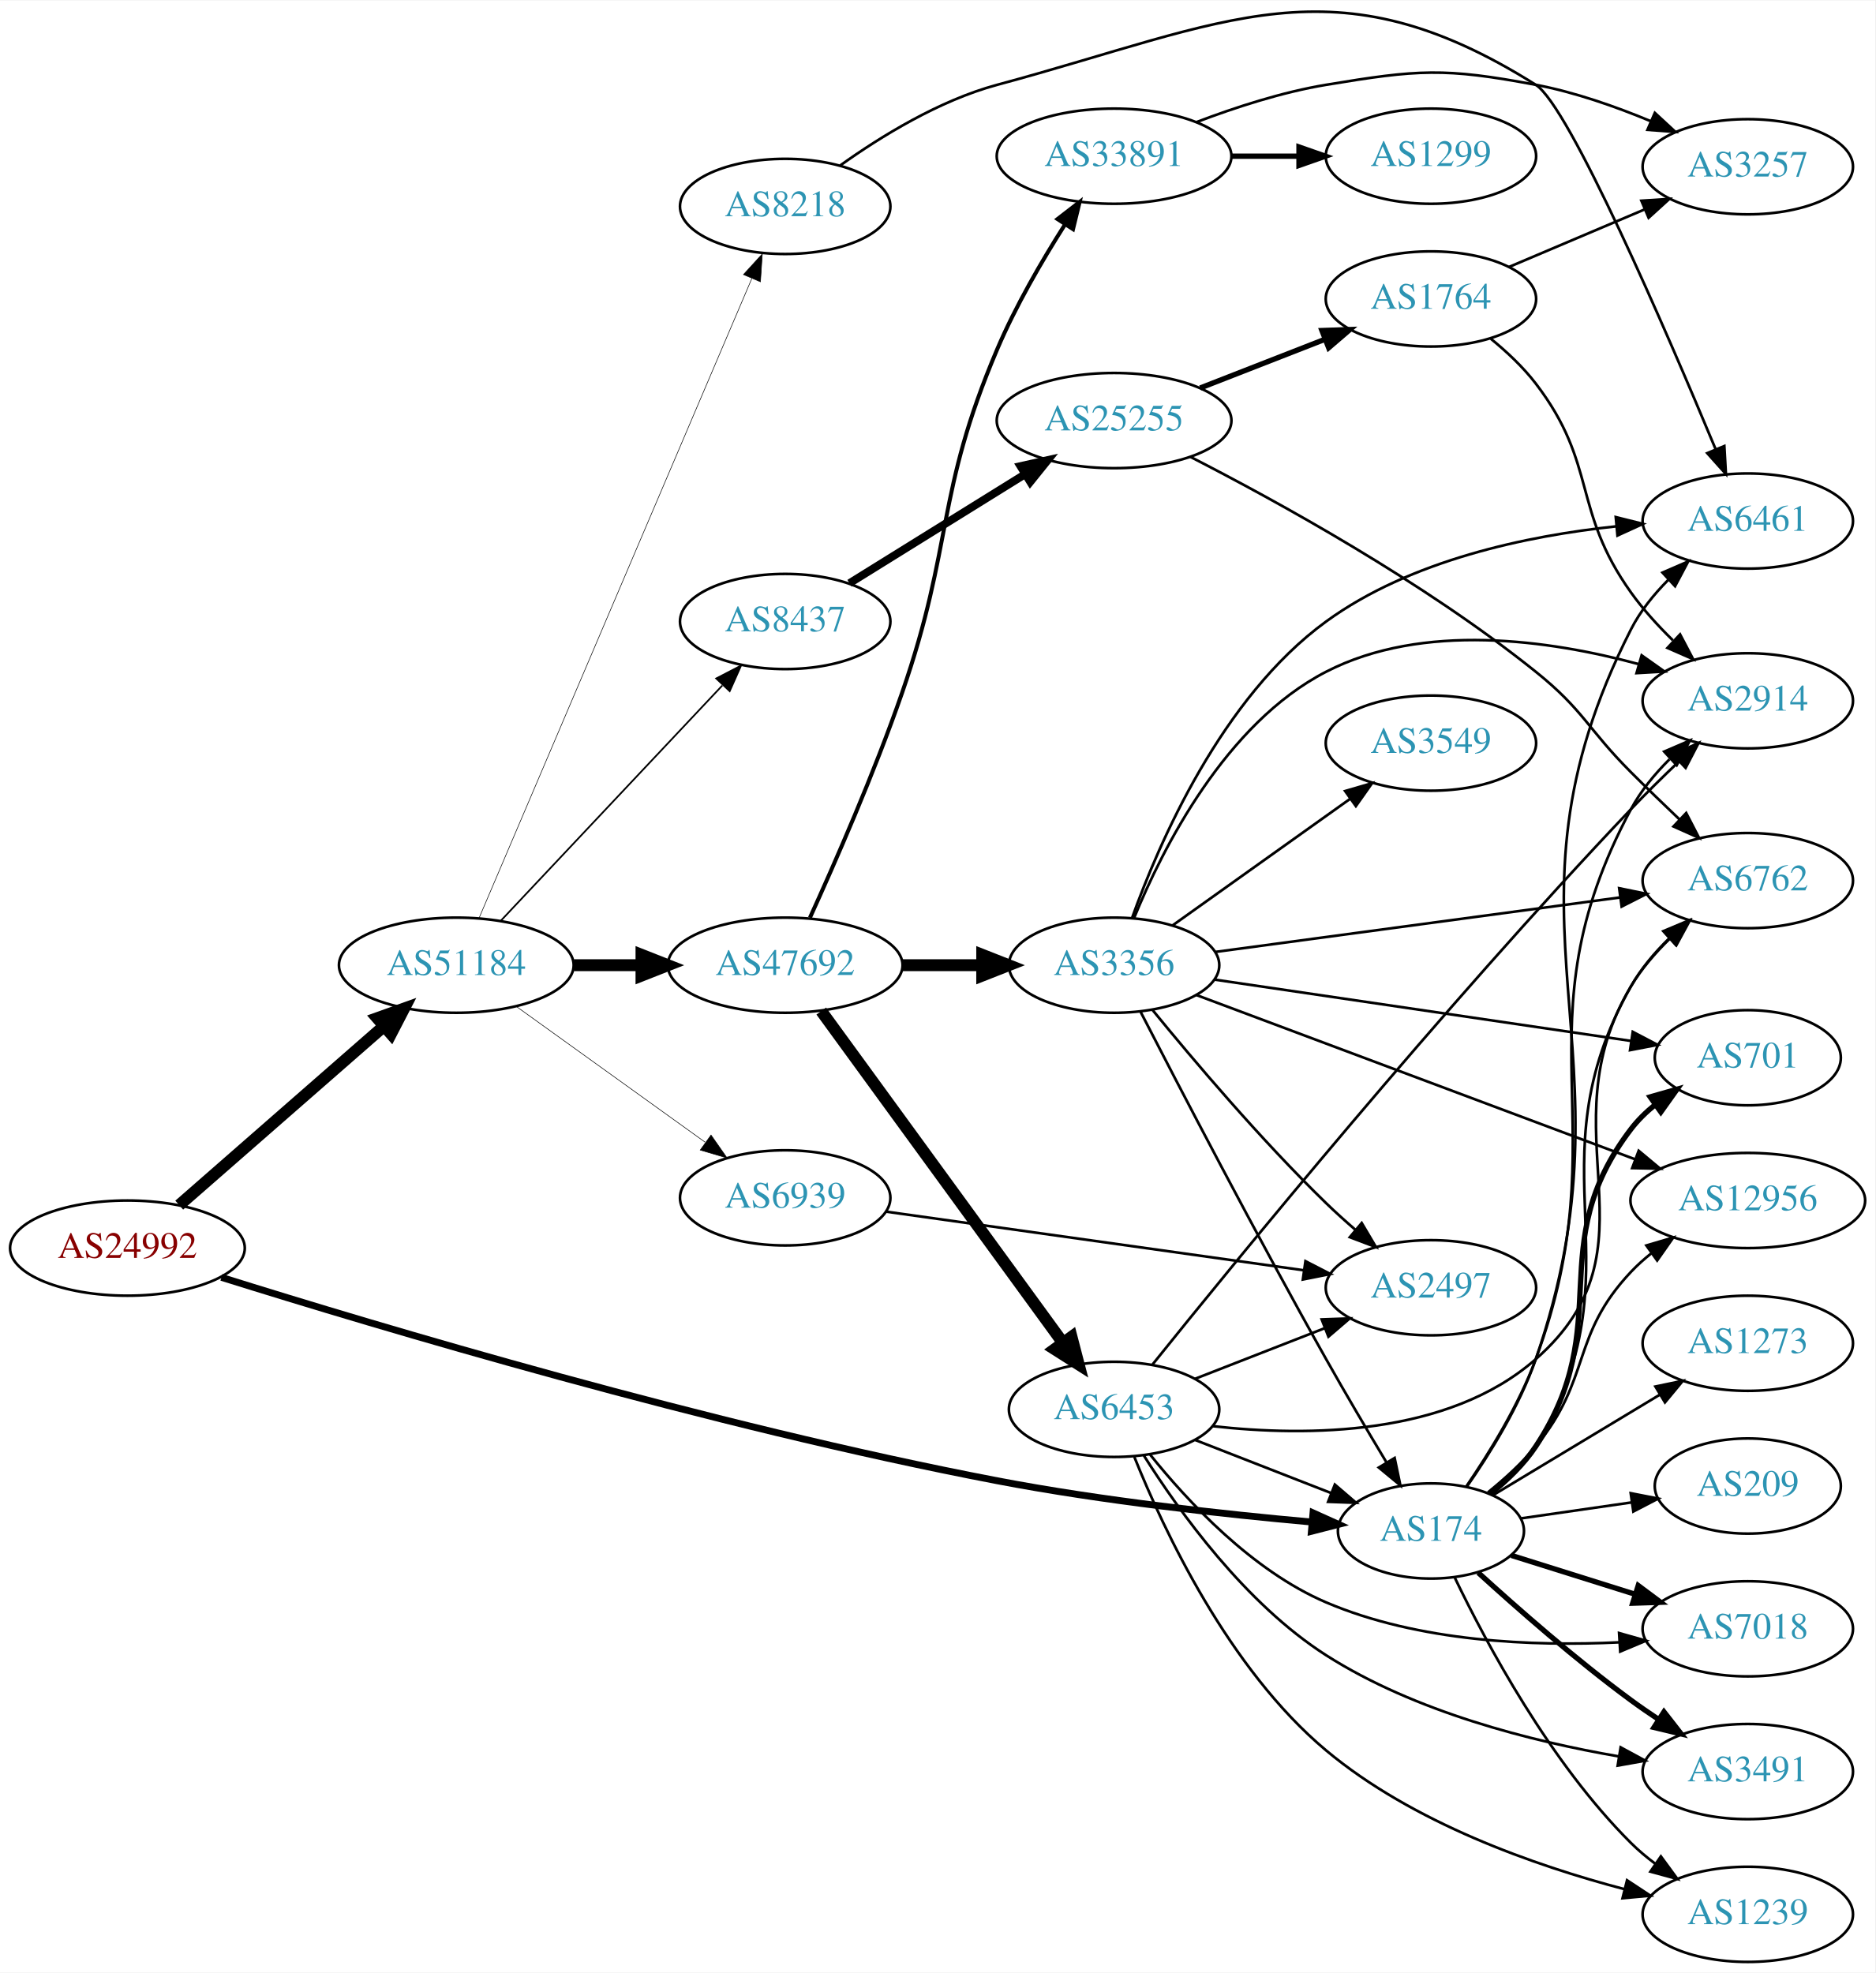
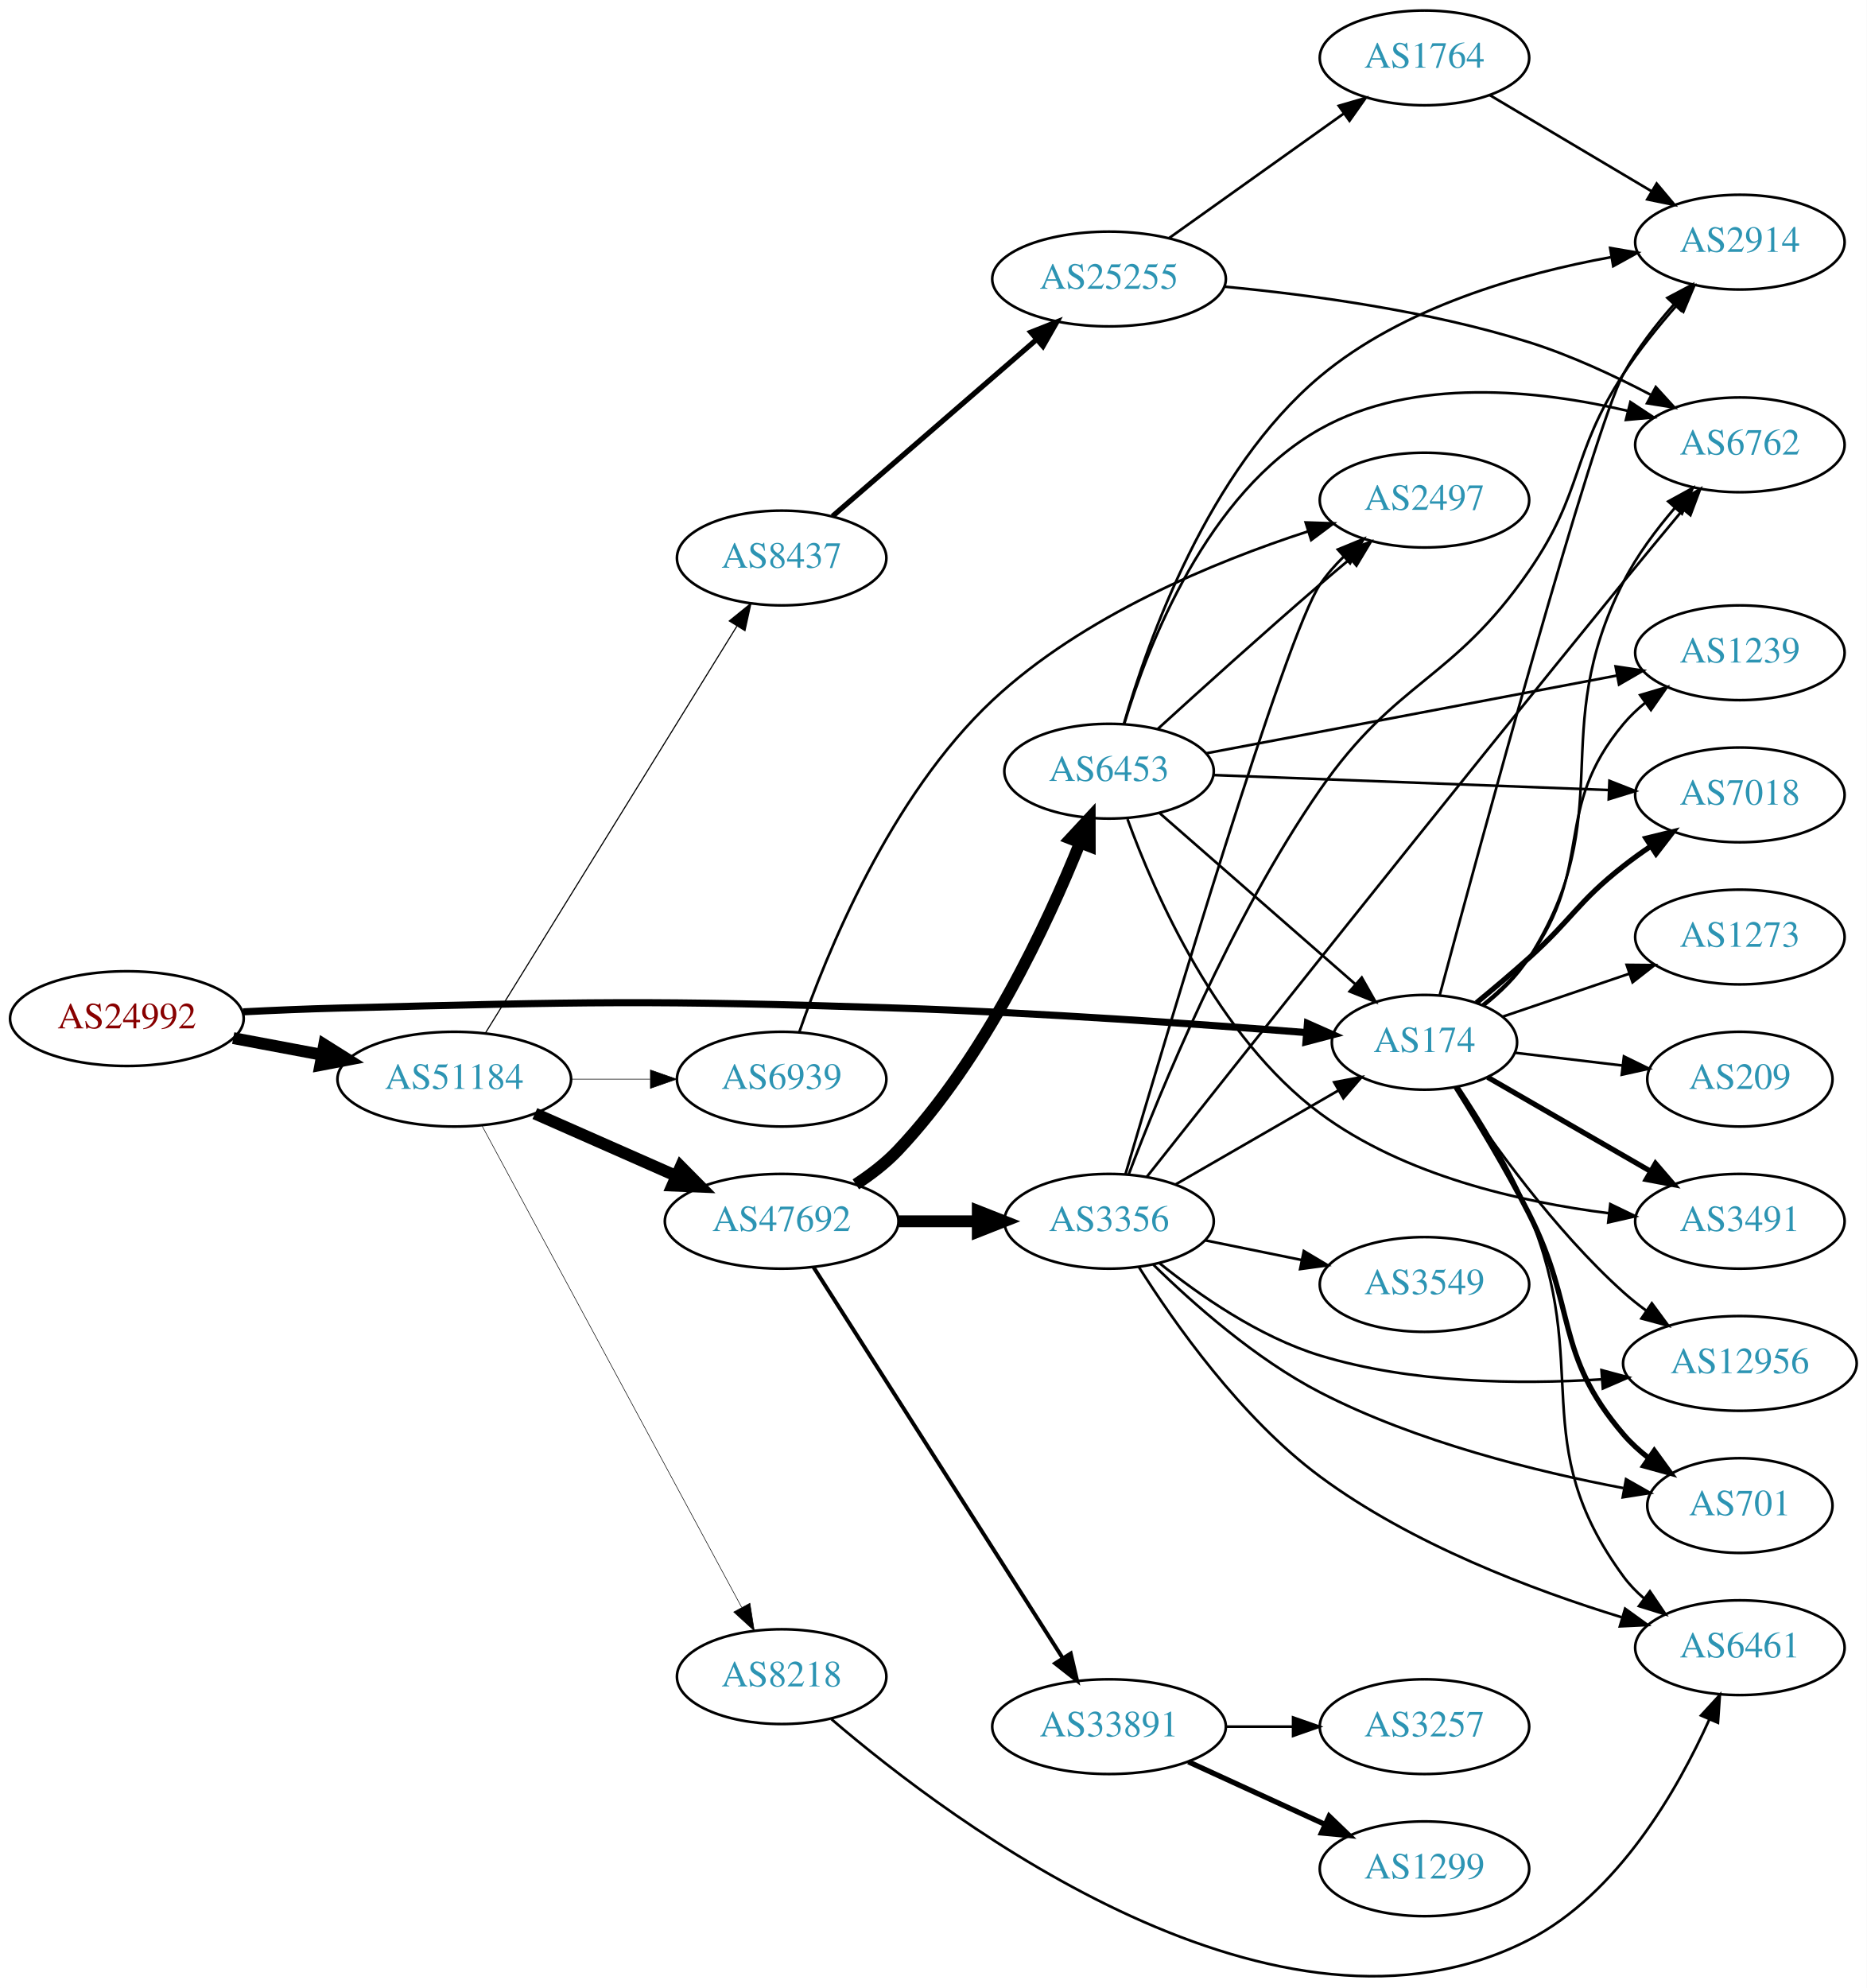
- <svg xmlns="http://www.w3.org/2000/svg" xmlns:xlink="http://www.w3.org/1999/xlink" width="709pt" height="746pt" viewBox="0.00 0.00 709.25 745.89">
-   <g id="graph0" class="graph" transform="scale(1 1) rotate(0) translate(4 741.89)">
-     <polygon fill="white" stroke="none" points="-4,4 -4,-741.89 705.254,-741.89 705.254,4 -4,4" />
+ <svg xmlns="http://www.w3.org/2000/svg" xmlns:xlink="http://www.w3.org/1999/xlink" width="709pt" height="755pt" viewBox="0.00 0.00 709.25 755.29">
+   <g id="graph0" class="graph" transform="scale(1 1) rotate(0) translate(4 751.289)">
+     <polygon fill="white" stroke="none" points="-4,4 -4,-751.289 705.254,-751.289 705.254,4 -4,4" />
    <g id="node1" class="node">
      <g id="a_node1">
        <a xlink:href="/asn/24992" xlink:title="AS24992 ~ DIC - Online Wolf &amp; Co. KG [AT]">
-           <ellipse fill="#ffffff" stroke="black" cx="44.196" cy="-270" rx="44.393" ry="18" />
-           <text text-anchor="middle" x="44.196" y="-266.3" font-family="Times,serif" font-size="14.00" fill="#880000">AS24992</text>
+           <ellipse fill="#ffffff" stroke="black" cx="44.196" cy="-364.289" rx="44.393" ry="18" />
+           <text text-anchor="middle" x="44.196" y="-360.589" font-family="Times,serif" font-size="14.00" fill="#880000">AS24992</text>
        </a>
      </g>
    </g>
    <g id="node2" class="node">
      <g id="a_node2">
        <a xlink:href="/asn/174" xlink:title="AS174 ~ Cogent Communications [US]">
-           <ellipse fill="#ffffff" stroke="black" cx="537.215" cy="-163" rx="35.194" ry="18" />
-           <text text-anchor="middle" x="537.215" y="-159.3" font-family="Times,serif" font-size="14.00" fill="#2c94b3">AS174</text>
+           <ellipse fill="#ffffff" stroke="black" cx="537.215" cy="-355.289" rx="35.194" ry="18" />
+           <text text-anchor="middle" x="537.215" y="-351.589" font-family="Times,serif" font-size="14.00" fill="#2c94b3">AS174</text>
        </a>
      </g>
    </g>
    <g id="edge1" class="edge">
-       <path fill="none" stroke="black" stroke-width="2.596" d="M79.757,-258.933C139.132,-240.325 264.606,-202.776 373.176,-182 413.081,-174.364 459.105,-169.34 492.057,-166.388" />
-       <polygon fill="black" stroke="black" stroke-width="2.596" points="492.612,-169.853 502.272,-165.501 492.007,-162.879 492.612,-169.853" />
+       <path fill="none" stroke="black" stroke-width="2.7" d="M88.339,-366.864C100.033,-367.454 112.694,-367.994 124.392,-368.289 218.933,-370.675 242.656,-371.373 337.176,-368.289 390.666,-366.544 452.112,-362.168 492.414,-358.974" />
+       <polygon fill="black" stroke="black" stroke-width="2.7" points="492.751,-362.458 502.439,-358.169 492.191,-355.481 492.751,-362.458" />
    </g>
    <g id="node3" class="node">
      <g id="a_node3">
        <a xlink:href="/asn/51184" xlink:title="AS51184 ~ Fonira Telekom GmbH [AT]">
-           <ellipse fill="#ffffff" stroke="black" cx="168.588" cy="-377" rx="44.393" ry="18" />
-           <text text-anchor="middle" x="168.588" y="-373.3" font-family="Times,serif" font-size="14.00" fill="#2c94b3">AS51184</text>
+           <ellipse fill="#ffffff" stroke="black" cx="168.588" cy="-341.289" rx="44.393" ry="18" />
+           <text text-anchor="middle" x="168.588" y="-337.589" font-family="Times,serif" font-size="14.00" fill="#2c94b3">AS51184</text>
        </a>
      </g>
    </g>
    <g id="edge2" class="edge">
-       <path fill="none" stroke="black" stroke-width="4.5" d="M63.785,-286.251C84.363,-304.241 117.701,-333.387 141.028,-353.78" />
-       <polygon fill="black" stroke="black" stroke-width="4.5" points="138.704,-356.979 148.825,-360.596 143.888,-351.05 138.704,-356.979" />
+       <path fill="none" stroke="black" stroke-width="4.5" d="M84.595,-356.885C95.296,-354.874 107.019,-352.671 118.196,-350.571" />
+       <polygon fill="black" stroke="black" stroke-width="4.5" points="119.162,-354.396 128.263,-348.679 117.707,-346.656 119.162,-354.396" />
    </g>
    <g id="node4" class="node">
      <g id="a_node4">
        <a xlink:href="/asn/2914" xlink:title="AS2914 ~ NTT America, Inc. [US]">
-           <ellipse fill="#ffffff" stroke="black" cx="657.058" cy="-477" rx="39.794" ry="18" />
-           <text text-anchor="middle" x="657.058" y="-473.3" font-family="Times,serif" font-size="14.00" fill="#2c94b3">AS2914</text>
+           <ellipse fill="#ffffff" stroke="black" cx="657.058" cy="-659.289" rx="39.794" ry="18" />
+           <text text-anchor="middle" x="657.058" y="-655.589" font-family="Times,serif" font-size="14.00" fill="#2c94b3">AS2914</text>
        </a>
      </g>
    </g>
    <g id="edge3" class="edge">
-       <path fill="none" stroke="black" d="M550.537,-179.786C559.217,-192.426 570.401,-210.513 576.862,-228 609.375,-316.005 568.59,-353.284 612.862,-436 616.551,-442.894 621.831,-449.293 627.439,-454.887" />
-       <polygon fill="black" stroke="black" points="625.438,-457.802 635.171,-461.989 630.173,-452.647 625.438,-457.802" />
+       <path fill="none" stroke="black" d="M543.039,-373.325C557.661,-427.746 601.2,-587.902 612.862,-609.289 617.969,-618.656 625.066,-627.816 632.033,-635.683" />
+       <polygon fill="black" stroke="black" points="629.517,-638.117 638.879,-643.079 634.655,-633.362 629.517,-638.117" />
    </g>
    <g id="node5" class="node">
      <g id="a_node5">
-         <a xlink:href="/asn/6762" xlink:title="AS6762 ~ TELECOM ITALIA SPARKLE S.p.A. [IT]">
-           <ellipse fill="#ffffff" stroke="black" cx="657.058" cy="-409" rx="39.794" ry="18" />
-           <text text-anchor="middle" x="657.058" y="-405.3" font-family="Times,serif" font-size="14.00" fill="#2c94b3">AS6762</text>
+         <a xlink:href="/asn/7018" xlink:title="AS7018 ~ AT&amp;T Services, Inc. [US]">
+           <ellipse fill="#ffffff" stroke="black" cx="657.058" cy="-449.289" rx="39.794" ry="18" />
+           <text text-anchor="middle" x="657.058" y="-445.589" font-family="Times,serif" font-size="14.00" fill="#2c94b3">AS7018</text>
        </a>
      </g>
    </g>
    <g id="edge4" class="edge">
-       <path fill="none" stroke="black" d="M559.985,-176.796C566.309,-181.805 572.64,-187.984 576.862,-195 617.573,-262.669 574.041,-300.229 612.862,-369 616.592,-375.609 621.793,-381.749 627.296,-387.136" />
-       <polygon fill="black" stroke="black" points="625.114,-389.881 634.88,-393.989 629.807,-384.688 625.114,-389.881" />
+       <path fill="none" stroke="black" stroke-width="2" d="M556.947,-370.295C563.356,-375.561 570.509,-381.587 576.862,-387.289 593.469,-402.195 595.301,-408.52 612.862,-422.289 616.15,-424.868 619.696,-427.414 623.292,-429.852" />
+       <polygon fill="black" stroke="black" stroke-width="2" points="621.388,-432.789 631.679,-435.31 625.206,-426.922 621.388,-432.789" />
    </g>
    <g id="node6" class="node">
      <g id="a_node6">
-         <a xlink:href="/asn/7018" xlink:title="AS7018 ~ AT&amp;T Services, Inc. [US]">
-           <ellipse fill="#ffffff" stroke="black" cx="657.058" cy="-126" rx="39.794" ry="18" />
-           <text text-anchor="middle" x="657.058" y="-122.3" font-family="Times,serif" font-size="14.00" fill="#2c94b3">AS7018</text>
+         <a xlink:href="/asn/6461" xlink:title="AS6461 ~ Zayo Bandwidth [US]">
+           <ellipse fill="#ffffff" stroke="black" cx="657.058" cy="-125.289" rx="39.794" ry="18" />
+           <text text-anchor="middle" x="657.058" y="-121.589" font-family="Times,serif" font-size="14.00" fill="#2c94b3">AS6461</text>
        </a>
      </g>
    </g>
    <g id="edge5" class="edge">
-       <path fill="none" stroke="black" stroke-width="2" d="M567.648,-153.759C581.74,-149.334 598.865,-143.957 614.276,-139.118" />
-       <polygon fill="black" stroke="black" stroke-width="2" points="615.615,-142.367 624.107,-136.032 613.518,-135.688 615.615,-142.367" />
+       <path fill="none" stroke="black" d="M550.105,-338.333C558.569,-325.608 569.674,-307.491 576.862,-290.289 601.3,-231.804 575.33,-203.369 612.862,-152.289 615.087,-149.26 617.764,-146.493 620.682,-143.984" />
+       <polygon fill="black" stroke="black" points="622.877,-146.713 628.82,-137.942 618.705,-141.092 622.877,-146.713" />
    </g>
    <g id="node7" class="node">
      <g id="a_node7">
-         <a xlink:href="/asn/3491" xlink:title="AS3491 ~ PCCW Global, Inc. [US]">
-           <ellipse fill="#ffffff" stroke="black" cx="657.058" cy="-72" rx="39.794" ry="18" />
-           <text text-anchor="middle" x="657.058" y="-68.3" font-family="Times,serif" font-size="14.00" fill="#2c94b3">AS3491</text>
+         <a xlink:href="/asn/12956" xlink:title="AS12956 ~ TELXIUS [ES]">
+           <ellipse fill="#ffffff" stroke="black" cx="657.058" cy="-233.289" rx="44.393" ry="18" />
+           <text text-anchor="middle" x="657.058" y="-229.589" font-family="Times,serif" font-size="14.00" fill="#2c94b3">AS12956</text>
        </a>
      </g>
    </g>
    <g id="edge6" class="edge">
-       <path fill="none" stroke="black" stroke-width="2" d="M555.104,-147.235C569.852,-133.787 592.09,-114.263 612.862,-99 616.229,-96.526 619.825,-94.045 623.45,-91.644" />
-       <polygon fill="black" stroke="black" stroke-width="2" points="625.352,-94.583 631.869,-86.23 621.565,-88.695 625.352,-94.583" />
+       <path fill="none" stroke="black" d="M549.081,-338.037C562.404,-317.789 586.487,-283.974 612.862,-260.289 615.508,-257.913 618.389,-255.616 621.366,-253.434" />
+       <polygon fill="black" stroke="black" points="623.607,-256.142 629.892,-247.612 619.66,-250.361 623.607,-256.142" />
    </g>
    <g id="node8" class="node">
      <g id="a_node8">
-         <a xlink:href="/asn/1239" xlink:title="AS1239 ~ Sprint [US]">
-           <ellipse fill="#ffffff" stroke="black" cx="657.058" cy="-18" rx="39.794" ry="18" />
-           <text text-anchor="middle" x="657.058" y="-14.3" font-family="Times,serif" font-size="14.00" fill="#2c94b3">AS1239</text>
+         <a xlink:href="/asn/6762" xlink:title="AS6762 ~ TELECOM ITALIA SPARKLE S.p.A. [IT]">
+           <ellipse fill="#ffffff" stroke="black" cx="657.058" cy="-582.289" rx="39.794" ry="18" />
+           <text text-anchor="middle" x="657.058" y="-578.589" font-family="Times,serif" font-size="14.00" fill="#2c94b3">AS6762</text>
        </a>
      </g>
    </g>
    <g id="edge7" class="edge">
-       <path fill="none" stroke="black" d="M546.261,-145.286C558.13,-120.591 582.268,-75.428 612.862,-45 615.673,-42.203 618.826,-39.558 622.113,-37.097" />
-       <polygon fill="black" stroke="black" points="624.181,-39.922 630.444,-31.376 620.219,-34.151 624.181,-39.922" />
+       <path fill="none" stroke="black" d="M559.807,-369.195C566.121,-374.21 572.492,-380.364 576.862,-387.289 611.836,-442.715 583.186,-471.854 612.862,-530.289 617.936,-540.281 625.234,-550.053 632.392,-558.38" />
+       <polygon fill="black" stroke="black" points="629.845,-560.783 639.134,-565.88 635.051,-556.103 629.845,-560.783" />
    </g>
    <g id="node9" class="node">
      <g id="a_node9">
-         <a xlink:href="/asn/6461" xlink:title="AS6461 ~ Zayo Bandwidth [US]">
-           <ellipse fill="#ffffff" stroke="black" cx="657.058" cy="-545" rx="39.794" ry="18" />
-           <text text-anchor="middle" x="657.058" y="-541.3" font-family="Times,serif" font-size="14.00" fill="#2c94b3">AS6461</text>
+         <a xlink:href="/asn/1239" xlink:title="AS1239 ~ Sprint [US]">
+           <ellipse fill="#ffffff" stroke="black" cx="657.058" cy="-503.289" rx="39.794" ry="18" />
+           <text text-anchor="middle" x="657.058" y="-499.589" font-family="Times,serif" font-size="14.00" fill="#2c94b3">AS1239</text>
        </a>
      </g>
    </g>
    <g id="edge8" class="edge">
-       <path fill="none" stroke="black" d="M550.755,-179.708C559.543,-192.31 570.767,-210.382 576.862,-228 617.305,-344.908 556.772,-393.741 612.862,-504 616.342,-510.843 621.438,-517.165 626.919,-522.693" />
-       <polygon fill="black" stroke="black" points="624.796,-525.497 634.516,-529.714 629.547,-520.357 624.796,-525.497" />
+       <path fill="none" stroke="black" d="M559.247,-369.576C565.531,-374.612 572.026,-380.681 576.862,-387.289 602.061,-421.722 585.43,-443.607 612.862,-476.289 615.278,-479.168 618.083,-481.835 621.08,-484.282" />
+       <polygon fill="black" stroke="black" points="619.173,-487.222 629.33,-490.236 623.269,-481.545 619.173,-487.222" />
    </g>
    <g id="node10" class="node">
      <g id="a_node10">
-         <a xlink:href="/asn/12956" xlink:title="AS12956 ~ TELXIUS [ES]">
-           <ellipse fill="#ffffff" stroke="black" cx="657.058" cy="-288" rx="44.393" ry="18" />
-           <text text-anchor="middle" x="657.058" y="-284.3" font-family="Times,serif" font-size="14.00" fill="#2c94b3">AS12956</text>
+         <a xlink:href="/asn/701" xlink:title="AS701 ~ UUNET [US]">
+           <ellipse fill="#ffffff" stroke="black" cx="657.058" cy="-179.289" rx="35.194" ry="18" />
+           <text text-anchor="middle" x="657.058" y="-175.589" font-family="Times,serif" font-size="14.00" fill="#2c94b3">AS701</text>
        </a>
      </g>
    </g>
    <g id="edge9" class="edge">
-       <path fill="none" stroke="black" d="M558.8,-177.634C565.06,-182.688 571.654,-188.681 576.862,-195 598.112,-220.785 589.946,-236.683 612.862,-261 615.238,-263.522 617.9,-265.905 620.703,-268.132" />
-       <polygon fill="black" stroke="black" points="618.693,-270.997 628.859,-273.981 622.773,-265.309 618.693,-270.997" />
+       <path fill="none" stroke="black" stroke-width="2" d="M549.181,-338.257C557.287,-325.343 568.348,-307.022 576.862,-290.289 595.28,-254.088 586.431,-237.131 612.862,-206.289 615.645,-203.041 618.92,-200.056 622.399,-197.351" />
+       <polygon fill="black" stroke="black" stroke-width="2" points="624.535,-200.129 630.758,-191.555 620.546,-194.377 624.535,-200.129" />
    </g>
    <g id="node11" class="node">
      <g id="a_node11">
-         <a xlink:href="/asn/701" xlink:title="AS701 ~ UUNET [US]">
-           <ellipse fill="#ffffff" stroke="black" cx="657.058" cy="-342" rx="35.194" ry="18" />
-           <text text-anchor="middle" x="657.058" y="-338.3" font-family="Times,serif" font-size="14.00" fill="#2c94b3">AS701</text>
+         <a xlink:href="/asn/3491" xlink:title="AS3491 ~ PCCW Global, Inc. [US]">
+           <ellipse fill="#ffffff" stroke="black" cx="657.058" cy="-287.289" rx="39.794" ry="18" />
+           <text text-anchor="middle" x="657.058" y="-283.589" font-family="Times,serif" font-size="14.00" fill="#2c94b3">AS3491</text>
        </a>
      </g>
    </g>
    <g id="edge10" class="edge">
-       <path fill="none" stroke="black" stroke-width="2" d="M559.622,-177.026C565.926,-182.047 572.338,-188.175 576.862,-195 607.624,-241.412 579.084,-270.734 612.862,-315 615.457,-318.401 618.614,-321.481 622.027,-324.239" />
-       <polygon fill="black" stroke="black" stroke-width="2" points="620.127,-327.183 630.315,-330.093 624.166,-321.465 620.127,-327.183" />
+       <path fill="none" stroke="black" stroke-width="2" d="M561.216,-342.017C578.874,-331.827 603.492,-317.622 623.221,-306.237" />
+       <polygon fill="black" stroke="black" stroke-width="2" points="624.987,-309.259 631.899,-301.229 621.489,-303.196 624.987,-309.259" />
    </g>
    <g id="node12" class="node">
      <g id="a_node12">
        <a xlink:href="/asn/1273" xlink:title="AS1273 ~ Vodafone Group PLC [EU]">
-           <ellipse fill="#ffffff" stroke="black" cx="657.058" cy="-234" rx="39.794" ry="18" />
-           <text text-anchor="middle" x="657.058" y="-230.3" font-family="Times,serif" font-size="14.00" fill="#2c94b3">AS1273</text>
+           <ellipse fill="#ffffff" stroke="black" cx="657.058" cy="-395.289" rx="39.794" ry="18" />
+           <text text-anchor="middle" x="657.058" y="-391.589" font-family="Times,serif" font-size="14.00" fill="#2c94b3">AS1273</text>
        </a>
      </g>
    </g>
    <g id="edge11" class="edge">
-       <path fill="none" stroke="black" d="M560.658,-176.522C578.494,-187.268 603.683,-202.444 623.699,-214.504" />
-       <polygon fill="black" stroke="black" points="622.115,-217.636 632.487,-219.799 625.728,-211.64 622.115,-217.636" />
+       <path fill="none" stroke="black" d="M567.043,-365.074C581.488,-369.978 599.232,-376.001 615.067,-381.375" />
+       <polygon fill="black" stroke="black" points="614.038,-384.722 624.633,-384.622 616.288,-378.094 614.038,-384.722" />
    </g>
    <g id="node13" class="node">
      <g id="a_node13">
        <a xlink:href="/asn/209" xlink:title="AS209 ~ CenturyLink Communications, LLC [US]">
-           <ellipse fill="#ffffff" stroke="black" cx="657.058" cy="-180" rx="35.194" ry="18" />
-           <text text-anchor="middle" x="657.058" y="-176.3" font-family="Times,serif" font-size="14.00" fill="#2c94b3">AS209</text>
+           <ellipse fill="#ffffff" stroke="black" cx="657.058" cy="-341.289" rx="35.194" ry="18" />
+           <text text-anchor="middle" x="657.058" y="-337.589" font-family="Times,serif" font-size="14.00" fill="#2c94b3">AS209</text>
        </a>
      </g>
    </g>
    <g id="edge12" class="edge">
-       <path fill="none" stroke="black" d="M571.354,-167.781C584.265,-169.643 599.234,-171.803 612.964,-173.783" />
-       <polygon fill="black" stroke="black" points="612.77,-177.291 623.167,-175.255 613.769,-170.363 612.77,-177.291" />
+       <path fill="none" stroke="black" d="M571.669,-351.315C584.357,-349.807 598.997,-348.068 612.483,-346.466" />
+       <polygon fill="black" stroke="black" points="613.003,-349.929 622.52,-345.274 612.177,-342.978 613.003,-349.929" />
    </g>
    <g id="node14" class="node">
      <g id="a_node14">
        <a xlink:href="/asn/47692" xlink:title="AS47692 ~ Nessus GmbH [AT]">
-           <ellipse fill="#ffffff" stroke="black" cx="292.98" cy="-377" rx="44.393" ry="18" />
-           <text text-anchor="middle" x="292.98" y="-373.3" font-family="Times,serif" font-size="14.00" fill="#2c94b3">AS47692</text>
+           <ellipse fill="#ffffff" stroke="black" cx="292.98" cy="-287.289" rx="44.393" ry="18" />
+           <text text-anchor="middle" x="292.98" y="-283.589" font-family="Times,serif" font-size="14.00" fill="#2c94b3">AS47692</text>
        </a>
      </g>
    </g>
    <g id="edge13" class="edge">
-       <path fill="none" stroke="black" stroke-width="4.5" d="M213.084,-377C221.29,-377 229.961,-377 238.434,-377" />
-       <polygon fill="black" stroke="black" stroke-width="4.5" points="238.625,-380.938 248.625,-377 238.625,-373.063 238.625,-380.938" />
+       <path fill="none" stroke="black" stroke-width="4.5" d="M199.216,-328.217C215.333,-321.106 235.473,-312.221 252.865,-304.547" />
+       <polygon fill="black" stroke="black" stroke-width="4.5" points="254.642,-308.067 262.201,-300.428 251.463,-300.862 254.642,-308.067" />
    </g>
    <g id="node15" class="node">
      <g id="a_node15">
        <a xlink:href="/asn/6939" xlink:title="AS6939 ~ Hurricane Electric LLC [US]">
-           <ellipse fill="#ffffff" stroke="black" cx="292.98" cy="-289" rx="39.794" ry="18" />
-           <text text-anchor="middle" x="292.98" y="-285.3" font-family="Times,serif" font-size="14.00" fill="#2c94b3">AS6939</text>
+           <ellipse fill="#ffffff" stroke="black" cx="292.98" cy="-341.289" rx="39.794" ry="18" />
+           <text text-anchor="middle" x="292.98" y="-337.589" font-family="Times,serif" font-size="14.00" fill="#2c94b3">AS6939</text>
        </a>
      </g>
    </g>
    <g id="edge14" class="edge">
-       <path fill="none" stroke="black" stroke-width="0.214" d="M191.188,-361.47C211.059,-347.182 240.692,-325.876 262.69,-310.06" />
-       <polygon fill="black" stroke="black" stroke-width="0.214" points="264.93,-312.76 271.006,-304.081 260.843,-307.077 264.93,-312.76" />
+       <path fill="none" stroke="black" stroke-width="0.214" d="M213.084,-341.289C222.773,-341.289 233.11,-341.289 243.002,-341.289" />
+       <polygon fill="black" stroke="black" stroke-width="0.214" points="243.105,-344.789 253.105,-341.289 243.105,-337.789 243.105,-344.789" />
    </g>
    <g id="node16" class="node">
      <g id="a_node16">
        <a xlink:href="/asn/8437" xlink:title="AS8437 ~ Hutchison Drei Austria GmbH [AT]">
-           <ellipse fill="#ffffff" stroke="black" cx="292.98" cy="-507" rx="39.794" ry="18" />
-           <text text-anchor="middle" x="292.98" y="-503.3" font-family="Times,serif" font-size="14.00" fill="#2c94b3">AS8437</text>
+           <ellipse fill="#ffffff" stroke="black" cx="292.98" cy="-539.289" rx="39.794" ry="18" />
+           <text text-anchor="middle" x="292.98" y="-535.589" font-family="Times,serif" font-size="14.00" fill="#2c94b3">AS8437</text>
        </a>
      </g>
    </g>
    <g id="edge15" class="edge">
-       <path fill="none" stroke="black" stroke-width="0.643" d="M185.338,-393.729C206.636,-416.351 244.758,-456.842 269.184,-482.786" />
-       <polygon fill="black" stroke="black" stroke-width="0.643" points="266.888,-485.453 276.291,-490.335 271.984,-480.655 266.888,-485.453" />
+       <path fill="none" stroke="black" stroke-width="0.429" d="M180.45,-358.86C202.097,-393.88 250.706,-472.517 276.001,-513.438" />
+       <polygon fill="black" stroke="black" stroke-width="0.429" points="273.083,-515.374 281.318,-522.04 279.037,-511.694 273.083,-515.374" />
    </g>
    <g id="node17" class="node">
      <g id="a_node17">
        <a xlink:href="/asn/8218" xlink:title="AS8218 ~ legacy Neotelecoms [FR]">
-           <ellipse fill="#ffffff" stroke="black" cx="292.98" cy="-664" rx="39.794" ry="18" />
-           <text text-anchor="middle" x="292.98" y="-660.3" font-family="Times,serif" font-size="14.00" fill="#2c94b3">AS8218</text>
+           <ellipse fill="#ffffff" stroke="black" cx="292.98" cy="-114.289" rx="39.794" ry="18" />
+           <text text-anchor="middle" x="292.98" y="-110.589" font-family="Times,serif" font-size="14.00" fill="#2c94b3">AS8218</text>
        </a>
      </g>
    </g>
    <g id="edge16" class="edge">
-       <path fill="none" stroke="black" stroke-width="0.214" d="M177.244,-394.953C198.022,-443.676 255.569,-578.619 280.366,-636.765" />
-       <polygon fill="black" stroke="black" stroke-width="0.214" points="277.185,-638.228 284.327,-646.054 283.624,-635.482 277.185,-638.228" />
+       <path fill="none" stroke="black" stroke-width="0.214" d="M179.192,-323.477C200.65,-283.68 252.572,-187.38 277.779,-140.629" />
+       <polygon fill="black" stroke="black" stroke-width="0.214" points="280.924,-142.17 282.589,-131.707 274.763,-138.848 280.924,-142.17" />
    </g>
    <g id="node18" class="node">
      <g id="a_node18">
-         <a xlink:href="/asn/3356" xlink:title="AS3356 ~ Level 3 Parent, LLC [US]">
-           <ellipse fill="#ffffff" stroke="black" cx="417.373" cy="-377" rx="39.794" ry="18" />
-           <text text-anchor="middle" x="417.373" y="-373.3" font-family="Times,serif" font-size="14.00" fill="#2c94b3">AS3356</text>
+         <a xlink:href="/asn/6453" xlink:title="AS6453 ~ TATA COMMUNICATIONS (AMERICA) INC [US]">
+           <ellipse fill="#ffffff" stroke="black" cx="417.373" cy="-458.289" rx="39.794" ry="18" />
+           <text text-anchor="middle" x="417.373" y="-454.589" font-family="Times,serif" font-size="14.00" fill="#2c94b3">AS6453</text>
        </a>
      </g>
    </g>
    <g id="edge17" class="edge">
-       <path fill="none" stroke="black" stroke-width="4.5" d="M337.476,-377C347.165,-377 357.502,-377 367.394,-377" />
-       <polygon fill="black" stroke="black" stroke-width="4.5" points="367.497,-380.938 377.497,-377 367.497,-373.063 367.497,-380.938" />
+       <path fill="none" stroke="black" stroke-width="4.5" d="M321.166,-301.32C326.875,-305.042 332.558,-309.406 337.176,-314.289 370.079,-349.081 393.879,-400.148 406.37,-431.195" />
+       <polygon fill="black" stroke="black" stroke-width="4.5" points="402.712,-432.651 410.026,-440.526 410.044,-429.779 402.712,-432.651" />
    </g>
    <g id="node19" class="node">
      <g id="a_node19">
-         <a xlink:href="/asn/6453" xlink:title="AS6453 ~ TATA COMMUNICATIONS (AMERICA) INC [US]">
-           <ellipse fill="#ffffff" stroke="black" cx="417.373" cy="-209" rx="39.794" ry="18" />
-           <text text-anchor="middle" x="417.373" y="-205.3" font-family="Times,serif" font-size="14.00" fill="#2c94b3">AS6453</text>
+         <a xlink:href="/asn/3356" xlink:title="AS3356 ~ Level 3 Parent, LLC [US]">
+           <ellipse fill="#ffffff" stroke="black" cx="417.373" cy="-287.289" rx="39.794" ry="18" />
+           <text text-anchor="middle" x="417.373" y="-283.589" font-family="Times,serif" font-size="14.00" fill="#2c94b3">AS3356</text>
        </a>
      </g>
    </g>
    <g id="edge18" class="edge">
-       <path fill="none" stroke="black" stroke-width="4.5" d="M306.618,-359.654C328.351,-329.822 372.89,-268.685 398.037,-234.168" />
-       <polygon fill="black" stroke="black" stroke-width="4.5" points="401.281,-236.403 403.986,-226.002 394.916,-231.766 401.281,-236.403" />
+       <path fill="none" stroke="black" stroke-width="4.5" d="M337.476,-287.289C347.165,-287.289 357.502,-287.289 367.394,-287.289" />
+       <polygon fill="black" stroke="black" stroke-width="4.5" points="367.497,-291.227 377.497,-287.289 367.497,-283.352 367.497,-291.227" />
    </g>
    <g id="node20" class="node">
      <g id="a_node20">
        <a xlink:href="/asn/33891" xlink:title="AS33891 ~ CORE-BACKBONE GMBH GLOBAL NETWORK [DE]">
-           <ellipse fill="#ffffff" stroke="black" cx="417.373" cy="-683" rx="44.393" ry="18" />
-           <text text-anchor="middle" x="417.373" y="-679.3" font-family="Times,serif" font-size="14.00" fill="#2c94b3">AS33891</text>
+           <ellipse fill="#ffffff" stroke="black" cx="417.373" cy="-95.289" rx="44.393" ry="18" />
+           <text text-anchor="middle" x="417.373" y="-91.589" font-family="Times,serif" font-size="14.00" fill="#2c94b3">AS33891</text>
        </a>
      </g>
    </g>
    <g id="edge19" class="edge">
-       <path fill="none" stroke="black" stroke-width="1.5" d="M302.335,-394.963C311.602,-415.307 326.636,-449.586 337.176,-480 356.809,-536.647 349.707,-554.833 373.176,-610 380.109,-626.295 390.059,-643.388 398.663,-656.935" />
-       <polygon fill="black" stroke="black" stroke-width="1.5" points="395.969,-659.213 404.351,-665.693 401.84,-655.4 395.969,-659.213" />
-     </g>
-     <g id="node21" class="node">
-       <g id="a_node21">
+       <path fill="none" stroke="black" stroke-width="1.5" d="M305.058,-269.912C326.621,-236.084 374.341,-161.225 399.729,-121.399" />
+       <polygon fill="black" stroke="black" stroke-width="1.5" points="402.808,-123.079 405.232,-112.766 396.905,-119.317 402.808,-123.079" />
+     </g>
+     <g id="node22" class="node">
+       <g id="a_node22">
        <a xlink:href="/asn/2497" xlink:title="AS2497 ~ Internet Initiative Japan Inc. [JP]">
-           <ellipse fill="#ffffff" stroke="black" cx="537.215" cy="-255" rx="39.794" ry="18" />
-           <text text-anchor="middle" x="537.215" y="-251.3" font-family="Times,serif" font-size="14.00" fill="#2c94b3">AS2497</text>
+           <ellipse fill="#ffffff" stroke="black" cx="537.215" cy="-561.289" rx="39.794" ry="18" />
+           <text text-anchor="middle" x="537.215" y="-557.589" font-family="Times,serif" font-size="14.00" fill="#2c94b3">AS2497</text>
        </a>
      </g>
    </g>
    <g id="edge37" class="edge">
-       <path fill="none" stroke="black" d="M331.034,-283.799C373.42,-277.85 442.91,-268.096 489.105,-261.612" />
-       <polygon fill="black" stroke="black" points="489.749,-265.056 499.165,-260.2 488.776,-258.124 489.749,-265.056" />
+       <path fill="none" stroke="black" d="M299.648,-359.09C309.915,-388.804 334.214,-448.84 373.176,-485.289 407.364,-517.272 457.418,-537.858 493.034,-549.428" />
+       <polygon fill="black" stroke="black" points="492.082,-552.798 502.671,-552.454 494.179,-546.119 492.082,-552.798" />
    </g>
    <g id="node25" class="node">
      <g id="a_node25">
        <a xlink:href="/asn/25255" xlink:title="AS25255 ~ ==&gt; TELE2 AUSTRIA &lt;== [AT]">
-           <ellipse fill="#ffffff" stroke="black" cx="417.373" cy="-583" rx="44.393" ry="18" />
-           <text text-anchor="middle" x="417.373" y="-579.3" font-family="Times,serif" font-size="14.00" fill="#2c94b3">AS25255</text>
+           <ellipse fill="#ffffff" stroke="black" cx="417.373" cy="-645.289" rx="44.393" ry="18" />
+           <text text-anchor="middle" x="417.373" y="-641.589" font-family="Times,serif" font-size="14.00" fill="#2c94b3">AS25255</text>
        </a>
      </g>
    </g>
    <g id="edge38" class="edge">
-       <path fill="none" stroke="black" stroke-width="3" d="M317.29,-521.474C336.103,-533.156 362.792,-549.729 383.731,-562.731" />
-       <polygon fill="black" stroke="black" stroke-width="3" points="381.972,-565.759 392.314,-568.061 385.665,-559.812 381.972,-565.759" />
-     </g>
-     <g id="edge43" class="edge">
-       <path fill="none" stroke="black" d="M313.817,-679.519C329.083,-690.426 351.221,-704.086 373.176,-710 460.588,-733.544 500.242,-758.213 576.862,-710 589.488,-702.055 626.208,-616.973 644.878,-572.202" />
-       <polygon fill="black" stroke="black" points="648.185,-573.365 648.786,-562.787 641.72,-570.681 648.185,-573.365" />
+       <path fill="none" stroke="black" stroke-width="2" d="M312.304,-555.158C332.824,-572.931 366.27,-601.897 389.692,-622.182" />
+       <polygon fill="black" stroke="black" stroke-width="2" points="387.671,-625.062 397.521,-628.963 392.253,-619.77 387.671,-625.062" />
+     </g>
+     <g id="edge42" class="edge">
+       <path fill="none" stroke="black" d="M311.885,-98.143C357.638,-58.936 481.926,34.599 576.862,-14.289 610.789,-31.76 633.391,-71.242 645.478,-98.087" />
+       <polygon fill="black" stroke="black" points="642.292,-99.537 649.457,-107.341 648.722,-96.772 642.292,-99.537" />
+     </g>
+     <g id="edge28" class="edge">
+       <path fill="none" stroke="black" d="M436.527,-442.421C456.422,-425.032 488.48,-397.012 510.854,-377.456" />
+       <polygon fill="black" stroke="black" points="513.392,-379.886 518.618,-370.67 508.785,-374.616 513.392,-379.886" />
+     </g>
+     <g id="edge34" class="edge">
+       <path fill="none" stroke="black" d="M423.046,-476.383C432.085,-507.803 454.934,-572.511 497.569,-608.289 528.871,-634.558 573.936,-647.367 608.016,-653.571" />
+       <polygon fill="black" stroke="black" points="607.769,-657.078 618.212,-655.292 608.934,-650.176 607.769,-657.078" />
+     </g>
+     <g id="edge33" class="edge">
+       <path fill="none" stroke="black" d="M457.09,-456.823C498.095,-455.27 562.921,-452.816 607.363,-451.133" />
+       <polygon fill="black" stroke="black" points="607.497,-454.631 617.357,-450.755 607.232,-447.636 607.497,-454.631" />
    </g>
    <g id="edge30" class="edge">
-       <path fill="none" stroke="black" d="M427.37,-359.419C441.789,-331.399 471.138,-274.978 497.569,-228 504.832,-215.089 513.201,-200.932 520.289,-189.135" />
-       <polygon fill="black" stroke="black" points="523.482,-190.619 525.654,-180.249 517.489,-187.001 523.482,-190.619" />
-     </g>
-     <g id="edge33" class="edge">
-       <path fill="none" stroke="black" d="M424.973,-394.948C435.658,-421.018 459.475,-468.383 497.569,-488 534.236,-506.882 582.141,-499.953 615.646,-490.923" />
-       <polygon fill="black" stroke="black" points="616.907,-494.203 625.553,-488.08 614.976,-487.474 616.907,-494.203" />
+       <path fill="none" stroke="black" d="M423.141,-476.256C432.084,-505.876 454.482,-564.085 497.569,-588.289 533.14,-608.271 580.629,-603.112 614.323,-595.221" />
+       <polygon fill="black" stroke="black" points="615.464,-598.543 624.308,-592.709 613.757,-591.755 615.464,-598.543" />
    </g>
    <g id="edge31" class="edge">
-       <path fill="none" stroke="black" d="M455.511,-382C496.816,-387.561 563.643,-396.558 608.683,-402.622" />
-       <polygon fill="black" stroke="black" points="608.411,-406.117 618.789,-403.982 609.345,-399.179 608.411,-406.117" />
+       <path fill="none" stroke="black" d="M454.214,-465.075C495.93,-472.973 564.9,-486.031 610.412,-494.647" />
+       <polygon fill="black" stroke="black" points="609.837,-498.101 620.314,-496.522 611.14,-491.223 609.837,-498.101" />
    </g>
    <g id="edge29" class="edge">
-       <path fill="none" stroke="black" d="M424.149,-394.81C434.288,-423.144 458.048,-478.216 497.569,-507 529.489,-530.249 573.71,-539.442 607.332,-542.996" />
-       <polygon fill="black" stroke="black" points="607.121,-546.491 617.401,-543.927 607.766,-539.521 607.121,-546.491" />
-     </g>
-     <g id="edge36" class="edge">
-       <path fill="none" stroke="black" d="M448.476,-365.728C490.547,-349.975 567.092,-321.313 614.551,-303.542" />
-       <polygon fill="black" stroke="black" points="615.788,-306.816 623.925,-300.032 613.333,-300.261 615.788,-306.816" />
+       <path fill="none" stroke="black" d="M424.376,-440.1C434.69,-411.747 458.518,-357.266 497.569,-328.289 529.422,-304.652 573.649,-294.602 607.29,-290.35" />
+       <polygon fill="black" stroke="black" points="607.824,-293.812 617.366,-289.207 607.035,-286.856 607.824,-293.812" />
    </g>
    <g id="edge32" class="edge">
-       <path fill="none" stroke="black" d="M455.25,-371.57C497.832,-365.299 567.785,-354.998 612.872,-348.359" />
-       <polygon fill="black" stroke="black" points="613.547,-351.798 622.93,-346.878 612.527,-344.872 613.547,-351.798" />
+       <path fill="none" stroke="black" d="M435.812,-474.281C451.742,-488.803 476.026,-510.726 497.569,-529.289 501.252,-532.463 505.166,-535.774 509.035,-539.011" />
+       <polygon fill="black" stroke="black" points="506.898,-541.786 516.826,-545.485 511.372,-536.402 506.898,-541.786" />
+     </g>
+     <g id="edge21" class="edge">
+       <path fill="none" stroke="black" d="M442.504,-301.214C460.408,-311.546 484.99,-325.73 504.484,-336.979" />
+       <polygon fill="black" stroke="black" points="502.906,-340.109 513.317,-342.076 506.405,-334.046 502.906,-340.109" />
+     </g>
+     <g id="edge24" class="edge">
+       <path fill="none" stroke="black" d="M424.811,-305.018C436.58,-336.193 463.52,-402.179 497.569,-451.289 526.636,-493.215 547.843,-492.329 576.862,-534.289 597.892,-564.7 592.598,-578.362 612.862,-609.289 618.708,-618.213 626.008,-627.251 632.933,-635.144" />
+       <polygon fill="black" stroke="black" points="630.368,-637.527 639.665,-642.608 635.566,-632.838 630.368,-637.527" />
+     </g>
+     <g id="edge27" class="edge">
+       <path fill="none" stroke="black" d="M428.652,-270.002C442.101,-248.685 467.523,-212.55 497.569,-190.289 532.217,-164.618 578.461,-147.174 612.05,-136.874" />
+       <polygon fill="black" stroke="black" points="613.451,-140.109 622.04,-133.905 611.458,-133.398 613.451,-140.109" />
+     </g>
+     <g id="edge23" class="edge">
+       <path fill="none" stroke="black" d="M436.403,-271.481C451.563,-259.282 474.415,-243.338 497.569,-236.289 532.103,-225.776 572.857,-225.248 604.391,-227.234" />
+       <polygon fill="black" stroke="black" points="604.479,-230.75 614.709,-227.993 604.993,-223.769 604.479,-230.75" />
+     </g>
+     <g id="edge26" class="edge">
+       <path fill="none" stroke="black" d="M431.708,-304.166C463.07,-343.811 544.053,-445.904 612.862,-530.289 620.168,-539.25 628.248,-549.015 635.424,-557.638" />
+       <polygon fill="black" stroke="black" points="632.881,-560.053 641.973,-565.492 638.257,-555.57 632.881,-560.053" />
+     </g>
+     <g id="edge25" class="edge">
+       <path fill="none" stroke="black" d="M434.185,-270.82C449.201,-256.088 473.064,-234.925 497.569,-222.289 534.153,-203.424 579.881,-192.161 612.804,-185.926" />
+       <polygon fill="black" stroke="black" points="613.8,-189.302 623.015,-184.075 612.551,-182.415 613.8,-189.302" />
+     </g>
+     <g id="node21" class="node">
+       <g id="a_node21">
+         <a xlink:href="/asn/3549" xlink:title="AS3549 ~ Level 3 Parent, LLC [US]">
+           <ellipse fill="#ffffff" stroke="black" cx="537.215" cy="-263.289" rx="39.794" ry="18" />
+           <text text-anchor="middle" x="537.215" y="-259.589" font-family="Times,serif" font-size="14.00" fill="#2c94b3">AS3549</text>
+         </a>
+       </g>
+     </g>
+     <g id="edge20" class="edge">
+       <path fill="none" stroke="black" d="M453.729,-280.088C465.276,-277.737 478.267,-275.091 490.466,-272.607" />
+       <polygon fill="black" stroke="black" points="491.376,-275.993 500.476,-270.568 489.979,-269.134 491.376,-275.993" />
+     </g>
+     <g id="edge22" class="edge">
+       <path fill="none" stroke="black" d="M423.637,-305.306C439.154,-358.113 484.445,-510.014 497.569,-529.289 500.119,-533.036 503.23,-536.581 506.567,-539.853" />
+       <polygon fill="black" stroke="black" points="504.304,-542.524 514.105,-546.548 508.953,-537.291 504.304,-542.524" />
+     </g>
+     <g id="node23" class="node">
+       <g id="a_node23">
+         <a xlink:href="/asn/3257" xlink:title="AS3257 ~ GTT [DE]">
+           <ellipse fill="#ffffff" stroke="black" cx="537.215" cy="-95.289" rx="39.794" ry="18" />
+           <text text-anchor="middle" x="537.215" y="-91.589" font-family="Times,serif" font-size="14.00" fill="#2c94b3">AS3257</text>
+         </a>
+       </g>
    </g>
    <g id="edge35" class="edge">
-       <path fill="none" stroke="black" d="M431.937,-360.034C447.148,-341.39 472.924,-310.916 497.569,-287 501.058,-283.614 504.862,-280.184 508.679,-276.889" />
-       <polygon fill="black" stroke="black" points="511.028,-279.487 516.433,-270.374 506.525,-274.127 511.028,-279.487" />
+       <path fill="none" stroke="black" d="M461.584,-95.289C469.896,-95.289 478.659,-95.289 487.141,-95.289" />
+       <polygon fill="black" stroke="black" points="487.3,-98.789 497.3,-95.289 487.3,-91.789 487.3,-98.789" />
    </g>
    <g id="node24" class="node">
      <g id="a_node24">
-         <a xlink:href="/asn/3549" xlink:title="AS3549 ~ Level 3 Parent, LLC [US]">
-           <ellipse fill="#ffffff" stroke="black" cx="537.215" cy="-461" rx="39.794" ry="18" />
-           <text text-anchor="middle" x="537.215" y="-457.3" font-family="Times,serif" font-size="14.00" fill="#2c94b3">AS3549</text>
-         </a>
-       </g>
-     </g>
-     <g id="edge34" class="edge">
-       <path fill="none" stroke="black" d="M439.44,-392.018C458.176,-405.373 485.767,-425.04 506.7,-439.961" />
-       <polygon fill="black" stroke="black" points="504.758,-442.875 514.932,-445.829 508.821,-437.175 504.758,-442.875" />
-     </g>
-     <g id="edge24" class="edge">
-       <path fill="none" stroke="black" d="M448.109,-197.392C463.726,-191.296 483.003,-183.771 499.54,-177.316" />
-       <polygon fill="black" stroke="black" points="500.869,-180.555 508.911,-173.658 498.323,-174.034 500.869,-180.555" />
-     </g>
-     <g id="edge21" class="edge">
-       <path fill="none" stroke="black" d="M431.956,-226.034C462.873,-264.534 541.361,-360.763 612.862,-436 618.571,-442.008 624.94,-448.273 630.995,-454.045" />
-       <polygon fill="black" stroke="black" points="628.744,-456.732 638.425,-461.037 633.541,-451.635 628.744,-456.732" />
-     </g>
-     <g id="edge25" class="edge">
-       <path fill="none" stroke="black" d="M454.79,-202.639C490.287,-198.65 543.633,-198.852 576.862,-228 625.483,-270.65 579.782,-313.423 612.862,-369 616.743,-375.521 622.007,-381.625 627.524,-387.004" />
-       <polygon fill="black" stroke="black" points="625.337,-389.745 635.1,-393.862 630.035,-384.556 625.337,-389.745" />
-     </g>
-     <g id="edge23" class="edge">
-       <path fill="none" stroke="black" d="M431.037,-191.84C445.098,-174.298 469.541,-147.978 497.569,-136 532.569,-121.042 575.913,-119.309 608.422,-120.887" />
-       <polygon fill="black" stroke="black" points="608.378,-124.391 618.572,-121.504 608.802,-117.404 608.378,-124.391" />
-     </g>
-     <g id="edge20" class="edge">
-       <path fill="none" stroke="black" d="M428.658,-191.503C441.934,-170.451 467.001,-135.511 497.569,-116 531.162,-94.558 575.232,-83.418 608.37,-77.719" />
-       <polygon fill="black" stroke="black" points="608.965,-81.169 618.28,-76.121 607.85,-74.258 608.965,-81.169" />
-     </g>
-     <g id="edge22" class="edge">
-       <path fill="none" stroke="black" d="M425.02,-191.04C436.061,-163.516 460.679,-110.854 497.569,-80 530.263,-52.654 576.438,-36.44 610.518,-27.495" />
-       <polygon fill="black" stroke="black" points="611.387,-30.886 620.233,-25.055 609.681,-24.097 611.387,-30.886" />
-     </g>
-     <g id="edge26" class="edge">
-       <path fill="none" stroke="black" d="M448.109,-220.608C462.903,-226.382 480.98,-233.439 496.902,-239.654" />
-       <polygon fill="black" stroke="black" points="495.9,-243.02 506.488,-243.396 498.445,-236.499 495.9,-243.02" />
-     </g>
-     <g id="node22" class="node">
-       <g id="a_node22">
-         <a xlink:href="/asn/3257" xlink:title="AS3257 ~ GTT [DE]">
-           <ellipse fill="#ffffff" stroke="black" cx="657.058" cy="-679" rx="39.794" ry="18" />
-           <text text-anchor="middle" x="657.058" y="-675.3" font-family="Times,serif" font-size="14.00" fill="#2c94b3">AS3257</text>
-         </a>
-       </g>
-     </g>
-     <g id="edge27" class="edge">
-       <path fill="none" stroke="black" d="M448.608,-695.92C463.126,-701.442 480.945,-707.244 497.569,-710 532.335,-715.764 542.232,-716.536 576.862,-710 591.572,-707.223 607.053,-701.784 620.387,-696.225" />
-       <polygon fill="black" stroke="black" points="621.895,-699.386 629.674,-692.194 619.108,-692.965 621.895,-699.386" />
-     </g>
-     <g id="node23" class="node">
-       <g id="a_node23">
        <a xlink:href="/asn/1299" xlink:title="AS1299 ~ Telia Carrier [EU]">
-           <ellipse fill="#ffffff" stroke="black" cx="537.215" cy="-683" rx="39.794" ry="18" />
-           <text text-anchor="middle" x="537.215" y="-679.3" font-family="Times,serif" font-size="14.00" fill="#2c94b3">AS1299</text>
-         </a>
-       </g>
-     </g>
-     <g id="edge28" class="edge">
-       <path fill="none" stroke="black" stroke-width="2" d="M461.584,-683C469.896,-683 478.659,-683 487.141,-683" />
-       <polygon fill="black" stroke="black" stroke-width="2" points="487.3,-686.5 497.3,-683 487.3,-679.5 487.3,-686.5" />
+           <ellipse fill="#ffffff" stroke="black" cx="537.215" cy="-41.289" rx="39.794" ry="18" />
+           <text text-anchor="middle" x="537.215" y="-37.589" font-family="Times,serif" font-size="14.00" fill="#2c94b3">AS1299</text>
+         </a>
+       </g>
+     </g>
+     <g id="edge36" class="edge">
+       <path fill="none" stroke="black" stroke-width="2" d="M447.502,-81.941C463.113,-74.787 482.511,-65.898 499.183,-58.259" />
+       <polygon fill="black" stroke="black" stroke-width="2" points="501.002,-61.275 508.635,-53.927 498.086,-54.911 501.002,-61.275" />
    </g>
    <g id="edge40" class="edge">
-       <path fill="none" stroke="black" d="M446.194,-569.298C479.05,-552.463 534.576,-521.93 576.862,-488 595.007,-473.44 596.419,-466.458 612.862,-450 618.719,-444.137 625.143,-437.926 631.205,-432.159" />
-       <polygon fill="black" stroke="black" points="633.756,-434.565 638.62,-425.153 628.948,-429.477 633.756,-434.565" />
+       <path fill="none" stroke="black" d="M461.217,-642.383C493.572,-639.335 538.757,-633.241 576.862,-621.289 592.664,-616.333 609.237,-608.611 623.114,-601.343" />
+       <polygon fill="black" stroke="black" points="625.104,-604.246 632.248,-596.422 621.785,-598.084 625.104,-604.246" />
    </g>
    <g id="node26" class="node">
      <g id="a_node26">
        <a xlink:href="/asn/1764" xlink:title="AS1764 ~ NEXTLAYER-AS [AT]">
-           <ellipse fill="#ffffff" stroke="black" cx="537.215" cy="-629" rx="39.794" ry="18" />
-           <text text-anchor="middle" x="537.215" y="-625.3" font-family="Times,serif" font-size="14.00" fill="#2c94b3">AS1764</text>
+           <ellipse fill="#ffffff" stroke="black" cx="537.215" cy="-729.289" rx="39.794" ry="18" />
+           <text text-anchor="middle" x="537.215" y="-725.589" font-family="Times,serif" font-size="14.00" fill="#2c94b3">AS1764</text>
        </a>
      </g>
    </g>
    <g id="edge39" class="edge">
-       <path fill="none" stroke="black" stroke-width="2" d="M449.952,-595.327C464.381,-600.96 481.621,-607.689 496.882,-613.646" />
-       <polygon fill="black" stroke="black" stroke-width="2" points="495.988,-617.054 506.576,-617.43 498.533,-610.534 495.988,-617.054" />
-     </g>
-     <g id="edge42" class="edge">
-       <path fill="none" stroke="black" d="M559.879,-613.937C565.904,-609.028 572.096,-603.225 576.862,-597 600.317,-566.363 590.457,-549.414 612.862,-518 617.402,-511.634 623.029,-505.451 628.705,-499.899" />
-       <polygon fill="black" stroke="black" points="631.441,-502.134 636.378,-492.76 626.672,-497.01 631.441,-502.134" />
+       <path fill="none" stroke="black" d="M440.262,-660.892C458.899,-674.177 485.849,-693.387 506.445,-708.069" />
+       <polygon fill="black" stroke="black" points="504.666,-711.099 514.841,-714.053 508.729,-705.399 504.666,-711.099" />
    </g>
    <g id="edge41" class="edge">
-       <path fill="none" stroke="black" d="M566.742,-641.104C582.116,-647.627 601.292,-655.763 617.93,-662.823" />
-       <polygon fill="black" stroke="black" points="616.813,-666.151 627.386,-666.835 619.547,-659.707 616.813,-666.151" />
+       <path fill="none" stroke="black" d="M562.062,-715.124C579.712,-704.639 603.964,-690.234 623.412,-678.681" />
+       <polygon fill="black" stroke="black" points="625.436,-681.55 632.246,-673.434 621.861,-675.532 625.436,-681.55" />
    </g>
  </g>
</svg>
